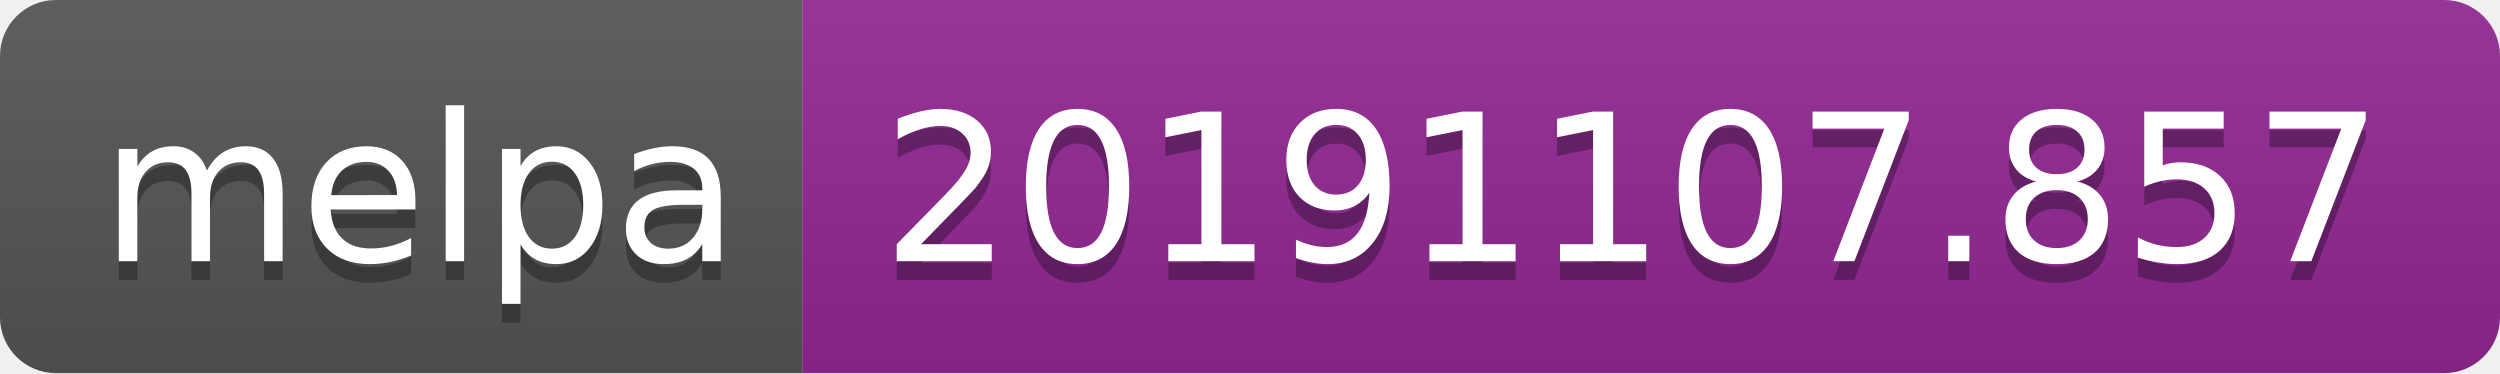
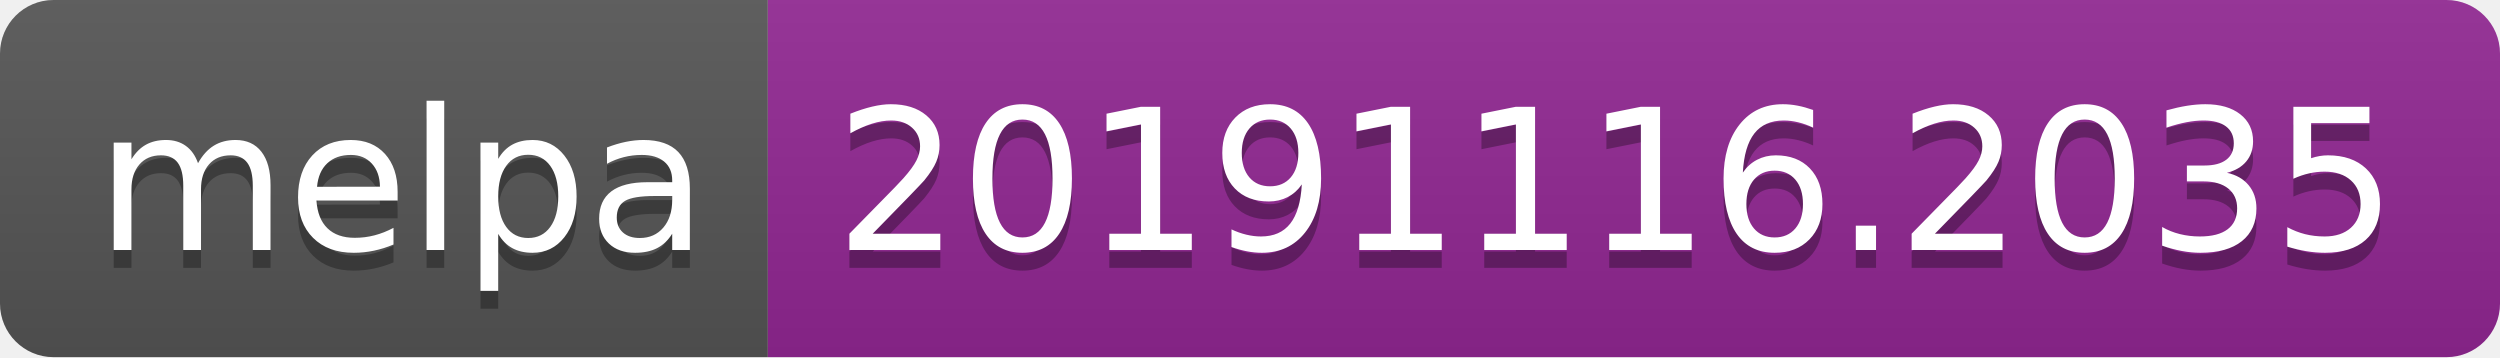
- <svg xmlns="http://www.w3.org/2000/svg" width="134" height="20">
+ <svg xmlns="http://www.w3.org/2000/svg" width="140" height="20">
  <linearGradient id="b" x2="0" y2="100%">
    <stop offset="0" stop-color="#bbb" stop-opacity=".1" />
    <stop offset="1" stop-opacity=".1" />
  </linearGradient>
  <clipPath id="a">
-     <rect width="134" height="20" rx="3" fill="#fff" />
+     <rect width="140" height="20" rx="3" fill="#fff" />
  </clipPath>
  <g clip-path="url(#a)">
    <path fill="#555" d="M0 0h43v20H0z" />
-     <path fill="#922793" d="M43 0h91v20H43z" />
-     <path fill="url(#b)" d="M0 0h134v20H0z" />
+     <path fill="#922793" d="M43 0h97v20H43z" />
+     <path fill="url(#b)" d="M0 0h140v20H0z" />
  </g>
  <g fill="#fff" text-anchor="middle" font-family="DejaVu Sans,Verdana,Geneva,sans-serif" font-size="110">
    <text x="225" y="150" fill="#010101" fill-opacity=".3" transform="scale(.1)" textLength="330">melpa</text>
    <text x="225" y="140" transform="scale(.1)" textLength="330">melpa</text>
-     <text x="875" y="150" fill="#010101" fill-opacity=".3" transform="scale(.1)" textLength="810">20191107.857</text>
-     <text x="875" y="140" transform="scale(.1)" textLength="810">20191107.857</text>
+     <text x="905" y="150" fill="#010101" fill-opacity=".3" transform="scale(.1)" textLength="870">20191116.2035</text>
+     <text x="905" y="140" transform="scale(.1)" textLength="870">20191116.2035</text>
  </g>
</svg>
